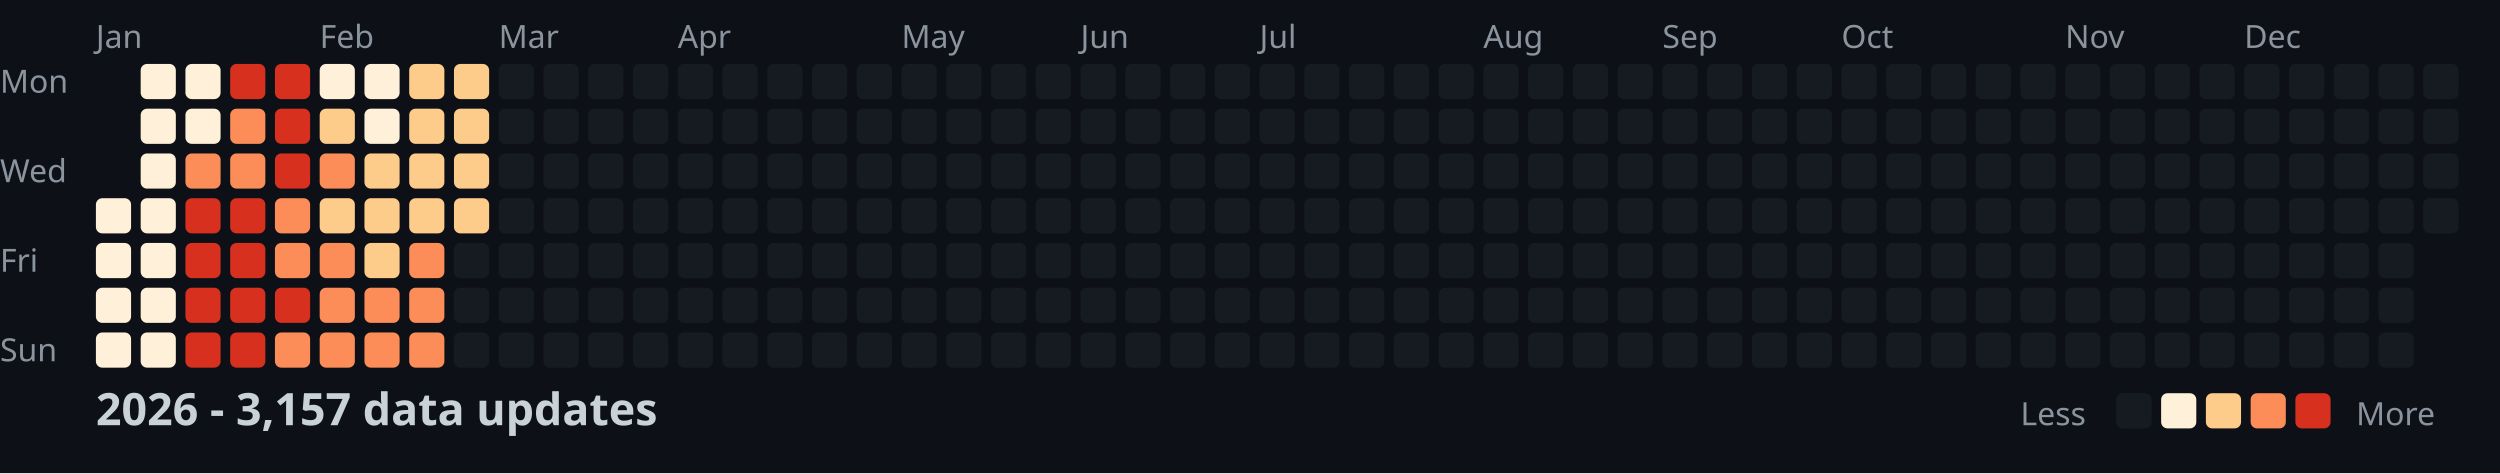
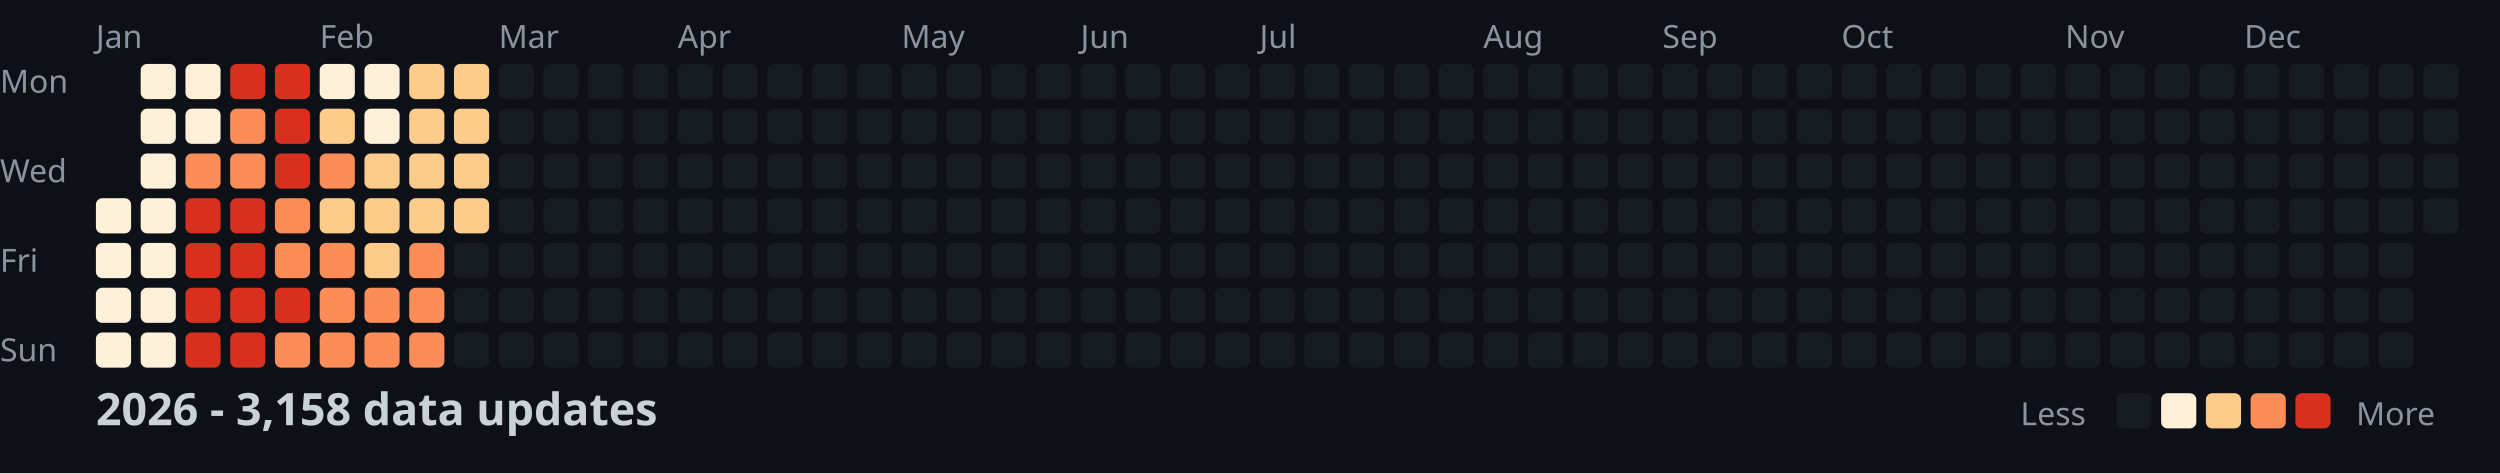
<svg xmlns="http://www.w3.org/2000/svg" width="782" height="148">
  <style>
    .month { font: 10px sans-serif; fill: #8b949e; }
    .day { font: 10px sans-serif; fill: #8b949e; }
    .title { font: bold 14px sans-serif; fill: #c9d1d9; }
    .legend { font: 10px sans-serif; fill: #8b949e; }
  </style>
  <rect width="100%" height="100%" fill="#0d1117" />
  <text x="0" y="29" class="day">Mon</text>
  <text x="0" y="57" class="day">Wed</text>
  <text x="0" y="85" class="day">Fri</text>
  <text x="0" y="113" class="day">Sun</text>
  <text x="30" y="15" class="month">Jan</text>
  <text x="100" y="15" class="month">Feb</text>
  <text x="156" y="15" class="month">Mar</text>
  <text x="212" y="15" class="month">Apr</text>
  <text x="282" y="15" class="month">May</text>
  <text x="338" y="15" class="month">Jun</text>
  <text x="394" y="15" class="month">Jul</text>
  <text x="464" y="15" class="month">Aug</text>
  <text x="520" y="15" class="month">Sep</text>
  <text x="576" y="15" class="month">Oct</text>
  <text x="646" y="15" class="month">Nov</text>
  <text x="702" y="15" class="month">Dec</text>
  <rect x="30" y="62" width="11" height="11" fill="#fef0d9" rx="2" />
  <rect x="30" y="76" width="11" height="11" fill="#fef0d9" rx="2" />
  <rect x="30" y="90" width="11" height="11" fill="#fef0d9" rx="2" />
  <rect x="30" y="104" width="11" height="11" fill="#fef0d9" rx="2" />
  <rect x="44" y="20" width="11" height="11" fill="#fef0d9" rx="2" />
  <rect x="44" y="34" width="11" height="11" fill="#fef0d9" rx="2" />
  <rect x="44" y="48" width="11" height="11" fill="#fef0d9" rx="2" />
  <rect x="44" y="62" width="11" height="11" fill="#fef0d9" rx="2" />
  <rect x="44" y="76" width="11" height="11" fill="#fef0d9" rx="2" />
  <rect x="44" y="90" width="11" height="11" fill="#fef0d9" rx="2" />
  <rect x="44" y="104" width="11" height="11" fill="#fef0d9" rx="2" />
  <rect x="58" y="20" width="11" height="11" fill="#fef0d9" rx="2" />
  <rect x="58" y="34" width="11" height="11" fill="#fef0d9" rx="2" />
  <rect x="58" y="48" width="11" height="11" fill="#fc8d59" rx="2" />
  <rect x="58" y="62" width="11" height="11" fill="#d7301f" rx="2" />
  <rect x="58" y="76" width="11" height="11" fill="#d7301f" rx="2" />
  <rect x="58" y="90" width="11" height="11" fill="#d7301f" rx="2" />
  <rect x="58" y="104" width="11" height="11" fill="#d7301f" rx="2" />
  <rect x="72" y="20" width="11" height="11" fill="#d7301f" rx="2" />
  <rect x="72" y="34" width="11" height="11" fill="#fc8d59" rx="2" />
  <rect x="72" y="48" width="11" height="11" fill="#fc8d59" rx="2" />
  <rect x="72" y="62" width="11" height="11" fill="#d7301f" rx="2" />
  <rect x="72" y="76" width="11" height="11" fill="#d7301f" rx="2" />
  <rect x="72" y="90" width="11" height="11" fill="#d7301f" rx="2" />
  <rect x="72" y="104" width="11" height="11" fill="#d7301f" rx="2" />
  <rect x="86" y="20" width="11" height="11" fill="#d7301f" rx="2" />
  <rect x="86" y="34" width="11" height="11" fill="#d7301f" rx="2" />
  <rect x="86" y="48" width="11" height="11" fill="#d7301f" rx="2" />
  <rect x="86" y="62" width="11" height="11" fill="#fc8d59" rx="2" />
  <rect x="86" y="76" width="11" height="11" fill="#fc8d59" rx="2" />
  <rect x="86" y="90" width="11" height="11" fill="#d7301f" rx="2" />
  <rect x="86" y="104" width="11" height="11" fill="#fc8d59" rx="2" />
  <rect x="100" y="20" width="11" height="11" fill="#fef0d9" rx="2" />
  <rect x="100" y="34" width="11" height="11" fill="#fdcc8a" rx="2" />
  <rect x="100" y="48" width="11" height="11" fill="#fc8d59" rx="2" />
  <rect x="100" y="62" width="11" height="11" fill="#fdcc8a" rx="2" />
  <rect x="100" y="76" width="11" height="11" fill="#fc8d59" rx="2" />
  <rect x="100" y="90" width="11" height="11" fill="#fc8d59" rx="2" />
  <rect x="100" y="104" width="11" height="11" fill="#fc8d59" rx="2" />
  <rect x="114" y="20" width="11" height="11" fill="#fef0d9" rx="2" />
  <rect x="114" y="34" width="11" height="11" fill="#fef0d9" rx="2" />
  <rect x="114" y="48" width="11" height="11" fill="#fdcc8a" rx="2" />
  <rect x="114" y="62" width="11" height="11" fill="#fdcc8a" rx="2" />
  <rect x="114" y="76" width="11" height="11" fill="#fdcc8a" rx="2" />
  <rect x="114" y="90" width="11" height="11" fill="#fc8d59" rx="2" />
  <rect x="114" y="104" width="11" height="11" fill="#fc8d59" rx="2" />
  <rect x="128" y="20" width="11" height="11" fill="#fdcc8a" rx="2" />
  <rect x="128" y="34" width="11" height="11" fill="#fdcc8a" rx="2" />
  <rect x="128" y="48" width="11" height="11" fill="#fdcc8a" rx="2" />
  <rect x="128" y="62" width="11" height="11" fill="#fdcc8a" rx="2" />
  <rect x="128" y="76" width="11" height="11" fill="#fc8d59" rx="2" />
  <rect x="128" y="90" width="11" height="11" fill="#fc8d59" rx="2" />
  <rect x="128" y="104" width="11" height="11" fill="#fc8d59" rx="2" />
  <rect x="142" y="20" width="11" height="11" fill="#fdcc8a" rx="2" />
  <rect x="142" y="34" width="11" height="11" fill="#fdcc8a" rx="2" />
  <rect x="142" y="48" width="11" height="11" fill="#fdcc8a" rx="2" />
  <rect x="142" y="62" width="11" height="11" fill="#fdcc8a" rx="2" />
  <rect x="142" y="76" width="11" height="11" fill="#161b22" rx="2" />
  <rect x="142" y="90" width="11" height="11" fill="#161b22" rx="2" />
  <rect x="142" y="104" width="11" height="11" fill="#161b22" rx="2" />
  <rect x="156" y="20" width="11" height="11" fill="#161b22" rx="2" />
  <rect x="156" y="34" width="11" height="11" fill="#161b22" rx="2" />
  <rect x="156" y="48" width="11" height="11" fill="#161b22" rx="2" />
  <rect x="156" y="62" width="11" height="11" fill="#161b22" rx="2" />
  <rect x="156" y="76" width="11" height="11" fill="#161b22" rx="2" />
  <rect x="156" y="90" width="11" height="11" fill="#161b22" rx="2" />
  <rect x="156" y="104" width="11" height="11" fill="#161b22" rx="2" />
  <rect x="170" y="20" width="11" height="11" fill="#161b22" rx="2" />
  <rect x="170" y="34" width="11" height="11" fill="#161b22" rx="2" />
  <rect x="170" y="48" width="11" height="11" fill="#161b22" rx="2" />
  <rect x="170" y="62" width="11" height="11" fill="#161b22" rx="2" />
  <rect x="170" y="76" width="11" height="11" fill="#161b22" rx="2" />
  <rect x="170" y="90" width="11" height="11" fill="#161b22" rx="2" />
  <rect x="170" y="104" width="11" height="11" fill="#161b22" rx="2" />
  <rect x="184" y="20" width="11" height="11" fill="#161b22" rx="2" />
  <rect x="184" y="34" width="11" height="11" fill="#161b22" rx="2" />
  <rect x="184" y="48" width="11" height="11" fill="#161b22" rx="2" />
  <rect x="184" y="62" width="11" height="11" fill="#161b22" rx="2" />
  <rect x="184" y="76" width="11" height="11" fill="#161b22" rx="2" />
  <rect x="184" y="90" width="11" height="11" fill="#161b22" rx="2" />
  <rect x="184" y="104" width="11" height="11" fill="#161b22" rx="2" />
  <rect x="198" y="20" width="11" height="11" fill="#161b22" rx="2" />
  <rect x="198" y="34" width="11" height="11" fill="#161b22" rx="2" />
  <rect x="198" y="48" width="11" height="11" fill="#161b22" rx="2" />
  <rect x="198" y="62" width="11" height="11" fill="#161b22" rx="2" />
  <rect x="198" y="76" width="11" height="11" fill="#161b22" rx="2" />
  <rect x="198" y="90" width="11" height="11" fill="#161b22" rx="2" />
  <rect x="198" y="104" width="11" height="11" fill="#161b22" rx="2" />
  <rect x="212" y="20" width="11" height="11" fill="#161b22" rx="2" />
  <rect x="212" y="34" width="11" height="11" fill="#161b22" rx="2" />
  <rect x="212" y="48" width="11" height="11" fill="#161b22" rx="2" />
  <rect x="212" y="62" width="11" height="11" fill="#161b22" rx="2" />
  <rect x="212" y="76" width="11" height="11" fill="#161b22" rx="2" />
  <rect x="212" y="90" width="11" height="11" fill="#161b22" rx="2" />
  <rect x="212" y="104" width="11" height="11" fill="#161b22" rx="2" />
  <rect x="226" y="20" width="11" height="11" fill="#161b22" rx="2" />
  <rect x="226" y="34" width="11" height="11" fill="#161b22" rx="2" />
  <rect x="226" y="48" width="11" height="11" fill="#161b22" rx="2" />
  <rect x="226" y="62" width="11" height="11" fill="#161b22" rx="2" />
  <rect x="226" y="76" width="11" height="11" fill="#161b22" rx="2" />
  <rect x="226" y="90" width="11" height="11" fill="#161b22" rx="2" />
  <rect x="226" y="104" width="11" height="11" fill="#161b22" rx="2" />
  <rect x="240" y="20" width="11" height="11" fill="#161b22" rx="2" />
  <rect x="240" y="34" width="11" height="11" fill="#161b22" rx="2" />
  <rect x="240" y="48" width="11" height="11" fill="#161b22" rx="2" />
  <rect x="240" y="62" width="11" height="11" fill="#161b22" rx="2" />
  <rect x="240" y="76" width="11" height="11" fill="#161b22" rx="2" />
  <rect x="240" y="90" width="11" height="11" fill="#161b22" rx="2" />
  <rect x="240" y="104" width="11" height="11" fill="#161b22" rx="2" />
  <rect x="254" y="20" width="11" height="11" fill="#161b22" rx="2" />
  <rect x="254" y="34" width="11" height="11" fill="#161b22" rx="2" />
  <rect x="254" y="48" width="11" height="11" fill="#161b22" rx="2" />
  <rect x="254" y="62" width="11" height="11" fill="#161b22" rx="2" />
  <rect x="254" y="76" width="11" height="11" fill="#161b22" rx="2" />
  <rect x="254" y="90" width="11" height="11" fill="#161b22" rx="2" />
  <rect x="254" y="104" width="11" height="11" fill="#161b22" rx="2" />
  <rect x="268" y="20" width="11" height="11" fill="#161b22" rx="2" />
  <rect x="268" y="34" width="11" height="11" fill="#161b22" rx="2" />
  <rect x="268" y="48" width="11" height="11" fill="#161b22" rx="2" />
  <rect x="268" y="62" width="11" height="11" fill="#161b22" rx="2" />
  <rect x="268" y="76" width="11" height="11" fill="#161b22" rx="2" />
  <rect x="268" y="90" width="11" height="11" fill="#161b22" rx="2" />
  <rect x="268" y="104" width="11" height="11" fill="#161b22" rx="2" />
  <rect x="282" y="20" width="11" height="11" fill="#161b22" rx="2" />
  <rect x="282" y="34" width="11" height="11" fill="#161b22" rx="2" />
  <rect x="282" y="48" width="11" height="11" fill="#161b22" rx="2" />
  <rect x="282" y="62" width="11" height="11" fill="#161b22" rx="2" />
  <rect x="282" y="76" width="11" height="11" fill="#161b22" rx="2" />
  <rect x="282" y="90" width="11" height="11" fill="#161b22" rx="2" />
  <rect x="282" y="104" width="11" height="11" fill="#161b22" rx="2" />
  <rect x="296" y="20" width="11" height="11" fill="#161b22" rx="2" />
  <rect x="296" y="34" width="11" height="11" fill="#161b22" rx="2" />
  <rect x="296" y="48" width="11" height="11" fill="#161b22" rx="2" />
  <rect x="296" y="62" width="11" height="11" fill="#161b22" rx="2" />
  <rect x="296" y="76" width="11" height="11" fill="#161b22" rx="2" />
  <rect x="296" y="90" width="11" height="11" fill="#161b22" rx="2" />
  <rect x="296" y="104" width="11" height="11" fill="#161b22" rx="2" />
  <rect x="310" y="20" width="11" height="11" fill="#161b22" rx="2" />
  <rect x="310" y="34" width="11" height="11" fill="#161b22" rx="2" />
  <rect x="310" y="48" width="11" height="11" fill="#161b22" rx="2" />
  <rect x="310" y="62" width="11" height="11" fill="#161b22" rx="2" />
  <rect x="310" y="76" width="11" height="11" fill="#161b22" rx="2" />
  <rect x="310" y="90" width="11" height="11" fill="#161b22" rx="2" />
  <rect x="310" y="104" width="11" height="11" fill="#161b22" rx="2" />
  <rect x="324" y="20" width="11" height="11" fill="#161b22" rx="2" />
  <rect x="324" y="34" width="11" height="11" fill="#161b22" rx="2" />
  <rect x="324" y="48" width="11" height="11" fill="#161b22" rx="2" />
  <rect x="324" y="62" width="11" height="11" fill="#161b22" rx="2" />
  <rect x="324" y="76" width="11" height="11" fill="#161b22" rx="2" />
  <rect x="324" y="90" width="11" height="11" fill="#161b22" rx="2" />
  <rect x="324" y="104" width="11" height="11" fill="#161b22" rx="2" />
  <rect x="338" y="20" width="11" height="11" fill="#161b22" rx="2" />
  <rect x="338" y="34" width="11" height="11" fill="#161b22" rx="2" />
  <rect x="338" y="48" width="11" height="11" fill="#161b22" rx="2" />
  <rect x="338" y="62" width="11" height="11" fill="#161b22" rx="2" />
  <rect x="338" y="76" width="11" height="11" fill="#161b22" rx="2" />
  <rect x="338" y="90" width="11" height="11" fill="#161b22" rx="2" />
  <rect x="338" y="104" width="11" height="11" fill="#161b22" rx="2" />
  <rect x="352" y="20" width="11" height="11" fill="#161b22" rx="2" />
  <rect x="352" y="34" width="11" height="11" fill="#161b22" rx="2" />
  <rect x="352" y="48" width="11" height="11" fill="#161b22" rx="2" />
  <rect x="352" y="62" width="11" height="11" fill="#161b22" rx="2" />
  <rect x="352" y="76" width="11" height="11" fill="#161b22" rx="2" />
  <rect x="352" y="90" width="11" height="11" fill="#161b22" rx="2" />
  <rect x="352" y="104" width="11" height="11" fill="#161b22" rx="2" />
  <rect x="366" y="20" width="11" height="11" fill="#161b22" rx="2" />
  <rect x="366" y="34" width="11" height="11" fill="#161b22" rx="2" />
  <rect x="366" y="48" width="11" height="11" fill="#161b22" rx="2" />
  <rect x="366" y="62" width="11" height="11" fill="#161b22" rx="2" />
  <rect x="366" y="76" width="11" height="11" fill="#161b22" rx="2" />
  <rect x="366" y="90" width="11" height="11" fill="#161b22" rx="2" />
  <rect x="366" y="104" width="11" height="11" fill="#161b22" rx="2" />
  <rect x="380" y="20" width="11" height="11" fill="#161b22" rx="2" />
  <rect x="380" y="34" width="11" height="11" fill="#161b22" rx="2" />
  <rect x="380" y="48" width="11" height="11" fill="#161b22" rx="2" />
  <rect x="380" y="62" width="11" height="11" fill="#161b22" rx="2" />
  <rect x="380" y="76" width="11" height="11" fill="#161b22" rx="2" />
  <rect x="380" y="90" width="11" height="11" fill="#161b22" rx="2" />
  <rect x="380" y="104" width="11" height="11" fill="#161b22" rx="2" />
  <rect x="394" y="20" width="11" height="11" fill="#161b22" rx="2" />
  <rect x="394" y="34" width="11" height="11" fill="#161b22" rx="2" />
  <rect x="394" y="48" width="11" height="11" fill="#161b22" rx="2" />
  <rect x="394" y="62" width="11" height="11" fill="#161b22" rx="2" />
  <rect x="394" y="76" width="11" height="11" fill="#161b22" rx="2" />
  <rect x="394" y="90" width="11" height="11" fill="#161b22" rx="2" />
  <rect x="394" y="104" width="11" height="11" fill="#161b22" rx="2" />
  <rect x="408" y="20" width="11" height="11" fill="#161b22" rx="2" />
  <rect x="408" y="34" width="11" height="11" fill="#161b22" rx="2" />
  <rect x="408" y="48" width="11" height="11" fill="#161b22" rx="2" />
  <rect x="408" y="62" width="11" height="11" fill="#161b22" rx="2" />
  <rect x="408" y="76" width="11" height="11" fill="#161b22" rx="2" />
  <rect x="408" y="90" width="11" height="11" fill="#161b22" rx="2" />
  <rect x="408" y="104" width="11" height="11" fill="#161b22" rx="2" />
  <rect x="422" y="20" width="11" height="11" fill="#161b22" rx="2" />
  <rect x="422" y="34" width="11" height="11" fill="#161b22" rx="2" />
  <rect x="422" y="48" width="11" height="11" fill="#161b22" rx="2" />
  <rect x="422" y="62" width="11" height="11" fill="#161b22" rx="2" />
  <rect x="422" y="76" width="11" height="11" fill="#161b22" rx="2" />
  <rect x="422" y="90" width="11" height="11" fill="#161b22" rx="2" />
  <rect x="422" y="104" width="11" height="11" fill="#161b22" rx="2" />
  <rect x="436" y="20" width="11" height="11" fill="#161b22" rx="2" />
  <rect x="436" y="34" width="11" height="11" fill="#161b22" rx="2" />
  <rect x="436" y="48" width="11" height="11" fill="#161b22" rx="2" />
  <rect x="436" y="62" width="11" height="11" fill="#161b22" rx="2" />
  <rect x="436" y="76" width="11" height="11" fill="#161b22" rx="2" />
  <rect x="436" y="90" width="11" height="11" fill="#161b22" rx="2" />
  <rect x="436" y="104" width="11" height="11" fill="#161b22" rx="2" />
  <rect x="450" y="20" width="11" height="11" fill="#161b22" rx="2" />
  <rect x="450" y="34" width="11" height="11" fill="#161b22" rx="2" />
  <rect x="450" y="48" width="11" height="11" fill="#161b22" rx="2" />
  <rect x="450" y="62" width="11" height="11" fill="#161b22" rx="2" />
  <rect x="450" y="76" width="11" height="11" fill="#161b22" rx="2" />
  <rect x="450" y="90" width="11" height="11" fill="#161b22" rx="2" />
  <rect x="450" y="104" width="11" height="11" fill="#161b22" rx="2" />
  <rect x="464" y="20" width="11" height="11" fill="#161b22" rx="2" />
  <rect x="464" y="34" width="11" height="11" fill="#161b22" rx="2" />
  <rect x="464" y="48" width="11" height="11" fill="#161b22" rx="2" />
  <rect x="464" y="62" width="11" height="11" fill="#161b22" rx="2" />
  <rect x="464" y="76" width="11" height="11" fill="#161b22" rx="2" />
  <rect x="464" y="90" width="11" height="11" fill="#161b22" rx="2" />
  <rect x="464" y="104" width="11" height="11" fill="#161b22" rx="2" />
  <rect x="478" y="20" width="11" height="11" fill="#161b22" rx="2" />
  <rect x="478" y="34" width="11" height="11" fill="#161b22" rx="2" />
  <rect x="478" y="48" width="11" height="11" fill="#161b22" rx="2" />
  <rect x="478" y="62" width="11" height="11" fill="#161b22" rx="2" />
  <rect x="478" y="76" width="11" height="11" fill="#161b22" rx="2" />
  <rect x="478" y="90" width="11" height="11" fill="#161b22" rx="2" />
  <rect x="478" y="104" width="11" height="11" fill="#161b22" rx="2" />
  <rect x="492" y="20" width="11" height="11" fill="#161b22" rx="2" />
  <rect x="492" y="34" width="11" height="11" fill="#161b22" rx="2" />
  <rect x="492" y="48" width="11" height="11" fill="#161b22" rx="2" />
  <rect x="492" y="62" width="11" height="11" fill="#161b22" rx="2" />
  <rect x="492" y="76" width="11" height="11" fill="#161b22" rx="2" />
  <rect x="492" y="90" width="11" height="11" fill="#161b22" rx="2" />
  <rect x="492" y="104" width="11" height="11" fill="#161b22" rx="2" />
  <rect x="506" y="20" width="11" height="11" fill="#161b22" rx="2" />
  <rect x="506" y="34" width="11" height="11" fill="#161b22" rx="2" />
  <rect x="506" y="48" width="11" height="11" fill="#161b22" rx="2" />
  <rect x="506" y="62" width="11" height="11" fill="#161b22" rx="2" />
  <rect x="506" y="76" width="11" height="11" fill="#161b22" rx="2" />
  <rect x="506" y="90" width="11" height="11" fill="#161b22" rx="2" />
  <rect x="506" y="104" width="11" height="11" fill="#161b22" rx="2" />
  <rect x="520" y="20" width="11" height="11" fill="#161b22" rx="2" />
  <rect x="520" y="34" width="11" height="11" fill="#161b22" rx="2" />
  <rect x="520" y="48" width="11" height="11" fill="#161b22" rx="2" />
  <rect x="520" y="62" width="11" height="11" fill="#161b22" rx="2" />
  <rect x="520" y="76" width="11" height="11" fill="#161b22" rx="2" />
  <rect x="520" y="90" width="11" height="11" fill="#161b22" rx="2" />
  <rect x="520" y="104" width="11" height="11" fill="#161b22" rx="2" />
  <rect x="534" y="20" width="11" height="11" fill="#161b22" rx="2" />
  <rect x="534" y="34" width="11" height="11" fill="#161b22" rx="2" />
  <rect x="534" y="48" width="11" height="11" fill="#161b22" rx="2" />
  <rect x="534" y="62" width="11" height="11" fill="#161b22" rx="2" />
  <rect x="534" y="76" width="11" height="11" fill="#161b22" rx="2" />
  <rect x="534" y="90" width="11" height="11" fill="#161b22" rx="2" />
  <rect x="534" y="104" width="11" height="11" fill="#161b22" rx="2" />
  <rect x="548" y="20" width="11" height="11" fill="#161b22" rx="2" />
  <rect x="548" y="34" width="11" height="11" fill="#161b22" rx="2" />
  <rect x="548" y="48" width="11" height="11" fill="#161b22" rx="2" />
  <rect x="548" y="62" width="11" height="11" fill="#161b22" rx="2" />
  <rect x="548" y="76" width="11" height="11" fill="#161b22" rx="2" />
  <rect x="548" y="90" width="11" height="11" fill="#161b22" rx="2" />
  <rect x="548" y="104" width="11" height="11" fill="#161b22" rx="2" />
  <rect x="562" y="20" width="11" height="11" fill="#161b22" rx="2" />
  <rect x="562" y="34" width="11" height="11" fill="#161b22" rx="2" />
  <rect x="562" y="48" width="11" height="11" fill="#161b22" rx="2" />
  <rect x="562" y="62" width="11" height="11" fill="#161b22" rx="2" />
  <rect x="562" y="76" width="11" height="11" fill="#161b22" rx="2" />
  <rect x="562" y="90" width="11" height="11" fill="#161b22" rx="2" />
  <rect x="562" y="104" width="11" height="11" fill="#161b22" rx="2" />
  <rect x="576" y="20" width="11" height="11" fill="#161b22" rx="2" />
  <rect x="576" y="34" width="11" height="11" fill="#161b22" rx="2" />
  <rect x="576" y="48" width="11" height="11" fill="#161b22" rx="2" />
  <rect x="576" y="62" width="11" height="11" fill="#161b22" rx="2" />
  <rect x="576" y="76" width="11" height="11" fill="#161b22" rx="2" />
  <rect x="576" y="90" width="11" height="11" fill="#161b22" rx="2" />
  <rect x="576" y="104" width="11" height="11" fill="#161b22" rx="2" />
  <rect x="590" y="20" width="11" height="11" fill="#161b22" rx="2" />
  <rect x="590" y="34" width="11" height="11" fill="#161b22" rx="2" />
  <rect x="590" y="48" width="11" height="11" fill="#161b22" rx="2" />
  <rect x="590" y="62" width="11" height="11" fill="#161b22" rx="2" />
  <rect x="590" y="76" width="11" height="11" fill="#161b22" rx="2" />
  <rect x="590" y="90" width="11" height="11" fill="#161b22" rx="2" />
  <rect x="590" y="104" width="11" height="11" fill="#161b22" rx="2" />
  <rect x="604" y="20" width="11" height="11" fill="#161b22" rx="2" />
  <rect x="604" y="34" width="11" height="11" fill="#161b22" rx="2" />
  <rect x="604" y="48" width="11" height="11" fill="#161b22" rx="2" />
  <rect x="604" y="62" width="11" height="11" fill="#161b22" rx="2" />
  <rect x="604" y="76" width="11" height="11" fill="#161b22" rx="2" />
  <rect x="604" y="90" width="11" height="11" fill="#161b22" rx="2" />
  <rect x="604" y="104" width="11" height="11" fill="#161b22" rx="2" />
  <rect x="618" y="20" width="11" height="11" fill="#161b22" rx="2" />
  <rect x="618" y="34" width="11" height="11" fill="#161b22" rx="2" />
  <rect x="618" y="48" width="11" height="11" fill="#161b22" rx="2" />
  <rect x="618" y="62" width="11" height="11" fill="#161b22" rx="2" />
  <rect x="618" y="76" width="11" height="11" fill="#161b22" rx="2" />
  <rect x="618" y="90" width="11" height="11" fill="#161b22" rx="2" />
  <rect x="618" y="104" width="11" height="11" fill="#161b22" rx="2" />
  <rect x="632" y="20" width="11" height="11" fill="#161b22" rx="2" />
  <rect x="632" y="34" width="11" height="11" fill="#161b22" rx="2" />
  <rect x="632" y="48" width="11" height="11" fill="#161b22" rx="2" />
  <rect x="632" y="62" width="11" height="11" fill="#161b22" rx="2" />
  <rect x="632" y="76" width="11" height="11" fill="#161b22" rx="2" />
  <rect x="632" y="90" width="11" height="11" fill="#161b22" rx="2" />
  <rect x="632" y="104" width="11" height="11" fill="#161b22" rx="2" />
  <rect x="646" y="20" width="11" height="11" fill="#161b22" rx="2" />
  <rect x="646" y="34" width="11" height="11" fill="#161b22" rx="2" />
  <rect x="646" y="48" width="11" height="11" fill="#161b22" rx="2" />
  <rect x="646" y="62" width="11" height="11" fill="#161b22" rx="2" />
  <rect x="646" y="76" width="11" height="11" fill="#161b22" rx="2" />
  <rect x="646" y="90" width="11" height="11" fill="#161b22" rx="2" />
  <rect x="646" y="104" width="11" height="11" fill="#161b22" rx="2" />
  <rect x="660" y="20" width="11" height="11" fill="#161b22" rx="2" />
  <rect x="660" y="34" width="11" height="11" fill="#161b22" rx="2" />
  <rect x="660" y="48" width="11" height="11" fill="#161b22" rx="2" />
  <rect x="660" y="62" width="11" height="11" fill="#161b22" rx="2" />
  <rect x="660" y="76" width="11" height="11" fill="#161b22" rx="2" />
  <rect x="660" y="90" width="11" height="11" fill="#161b22" rx="2" />
  <rect x="660" y="104" width="11" height="11" fill="#161b22" rx="2" />
  <rect x="674" y="20" width="11" height="11" fill="#161b22" rx="2" />
  <rect x="674" y="34" width="11" height="11" fill="#161b22" rx="2" />
  <rect x="674" y="48" width="11" height="11" fill="#161b22" rx="2" />
  <rect x="674" y="62" width="11" height="11" fill="#161b22" rx="2" />
  <rect x="674" y="76" width="11" height="11" fill="#161b22" rx="2" />
  <rect x="674" y="90" width="11" height="11" fill="#161b22" rx="2" />
  <rect x="674" y="104" width="11" height="11" fill="#161b22" rx="2" />
  <rect x="688" y="20" width="11" height="11" fill="#161b22" rx="2" />
  <rect x="688" y="34" width="11" height="11" fill="#161b22" rx="2" />
  <rect x="688" y="48" width="11" height="11" fill="#161b22" rx="2" />
  <rect x="688" y="62" width="11" height="11" fill="#161b22" rx="2" />
  <rect x="688" y="76" width="11" height="11" fill="#161b22" rx="2" />
  <rect x="688" y="90" width="11" height="11" fill="#161b22" rx="2" />
  <rect x="688" y="104" width="11" height="11" fill="#161b22" rx="2" />
  <rect x="702" y="20" width="11" height="11" fill="#161b22" rx="2" />
  <rect x="702" y="34" width="11" height="11" fill="#161b22" rx="2" />
  <rect x="702" y="48" width="11" height="11" fill="#161b22" rx="2" />
  <rect x="702" y="62" width="11" height="11" fill="#161b22" rx="2" />
  <rect x="702" y="76" width="11" height="11" fill="#161b22" rx="2" />
  <rect x="702" y="90" width="11" height="11" fill="#161b22" rx="2" />
  <rect x="702" y="104" width="11" height="11" fill="#161b22" rx="2" />
  <rect x="716" y="20" width="11" height="11" fill="#161b22" rx="2" />
  <rect x="716" y="34" width="11" height="11" fill="#161b22" rx="2" />
  <rect x="716" y="48" width="11" height="11" fill="#161b22" rx="2" />
  <rect x="716" y="62" width="11" height="11" fill="#161b22" rx="2" />
  <rect x="716" y="76" width="11" height="11" fill="#161b22" rx="2" />
  <rect x="716" y="90" width="11" height="11" fill="#161b22" rx="2" />
  <rect x="716" y="104" width="11" height="11" fill="#161b22" rx="2" />
  <rect x="730" y="20" width="11" height="11" fill="#161b22" rx="2" />
  <rect x="730" y="34" width="11" height="11" fill="#161b22" rx="2" />
  <rect x="730" y="48" width="11" height="11" fill="#161b22" rx="2" />
  <rect x="730" y="62" width="11" height="11" fill="#161b22" rx="2" />
  <rect x="730" y="76" width="11" height="11" fill="#161b22" rx="2" />
  <rect x="730" y="90" width="11" height="11" fill="#161b22" rx="2" />
  <rect x="730" y="104" width="11" height="11" fill="#161b22" rx="2" />
  <rect x="744" y="20" width="11" height="11" fill="#161b22" rx="2" />
  <rect x="744" y="34" width="11" height="11" fill="#161b22" rx="2" />
  <rect x="744" y="48" width="11" height="11" fill="#161b22" rx="2" />
  <rect x="744" y="62" width="11" height="11" fill="#161b22" rx="2" />
  <rect x="744" y="76" width="11" height="11" fill="#161b22" rx="2" />
  <rect x="744" y="90" width="11" height="11" fill="#161b22" rx="2" />
  <rect x="744" y="104" width="11" height="11" fill="#161b22" rx="2" />
  <rect x="758" y="20" width="11" height="11" fill="#161b22" rx="2" />
  <rect x="758" y="34" width="11" height="11" fill="#161b22" rx="2" />
  <rect x="758" y="48" width="11" height="11" fill="#161b22" rx="2" />
  <rect x="758" y="62" width="11" height="11" fill="#161b22" rx="2" />
-   <text x="30" y="133" class="title">2026 - 3,157 data updates</text>
+   <text x="30" y="133" class="title">2026 - 3,158 data updates</text>
  <text x="632" y="133" class="legend">Less</text>
  <rect x="662" y="123" width="11" height="11" fill="#161b22" rx="2" />
  <rect x="676" y="123" width="11" height="11" fill="#fef0d9" rx="2" />
  <rect x="690" y="123" width="11" height="11" fill="#fdcc8a" rx="2" />
  <rect x="704" y="123" width="11" height="11" fill="#fc8d59" rx="2" />
  <rect x="718" y="123" width="11" height="11" fill="#d7301f" rx="2" />
  <text x="737" y="133" class="legend">More</text>
</svg>
